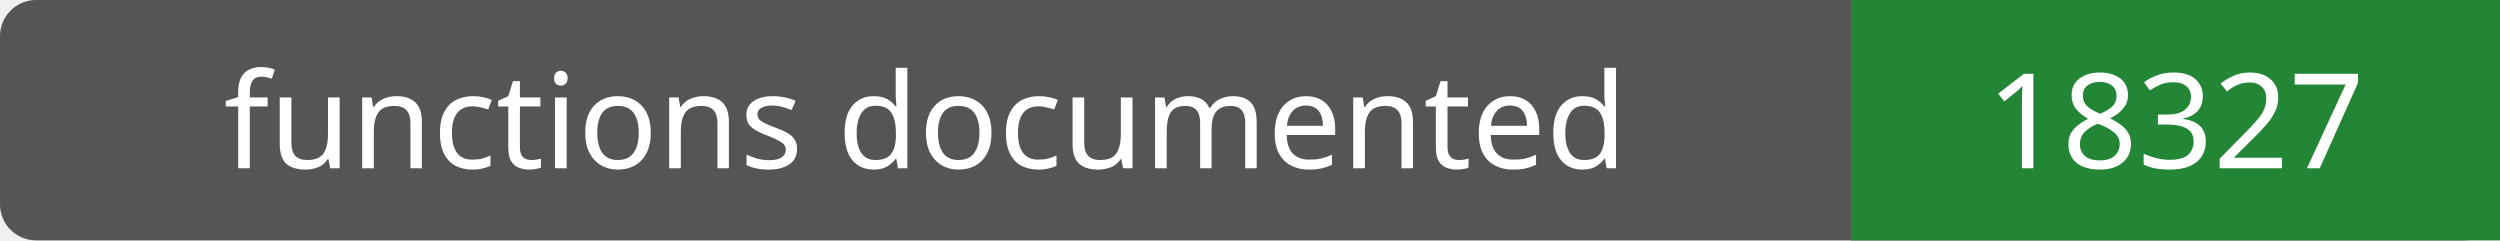
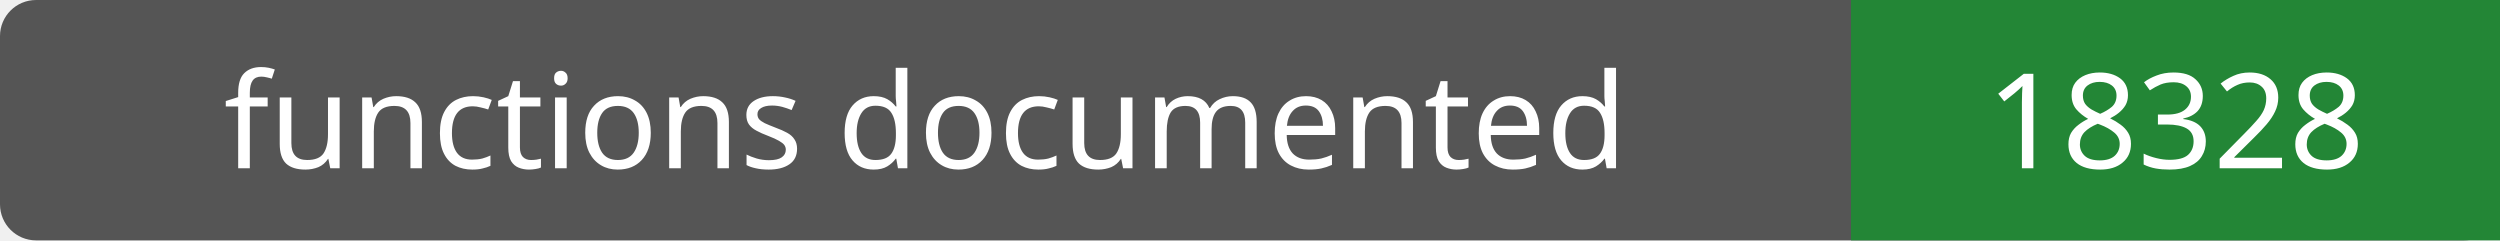
- <svg xmlns="http://www.w3.org/2000/svg" width="208" height="20" role="img" aria-label="functions documented: 18327">
+ <svg xmlns="http://www.w3.org/2000/svg" width="208" height="20" role="img" aria-label="functions documented: 18328">
  <rect width="208" height="20" rx="3" fill="#555" />
  <path fill="#238636" d="M154 0h54v20H154z" />
  <g fill="#fff" text-anchor="middle" font-family="Verdana,sans-serif" font-size="11">
    <text x="77.0" y="14">functions documented</text>
-     <text x="181.0" y="14">18327</text>
+     <text x="181.0" y="14">18328</text>
  </g>
</svg>
